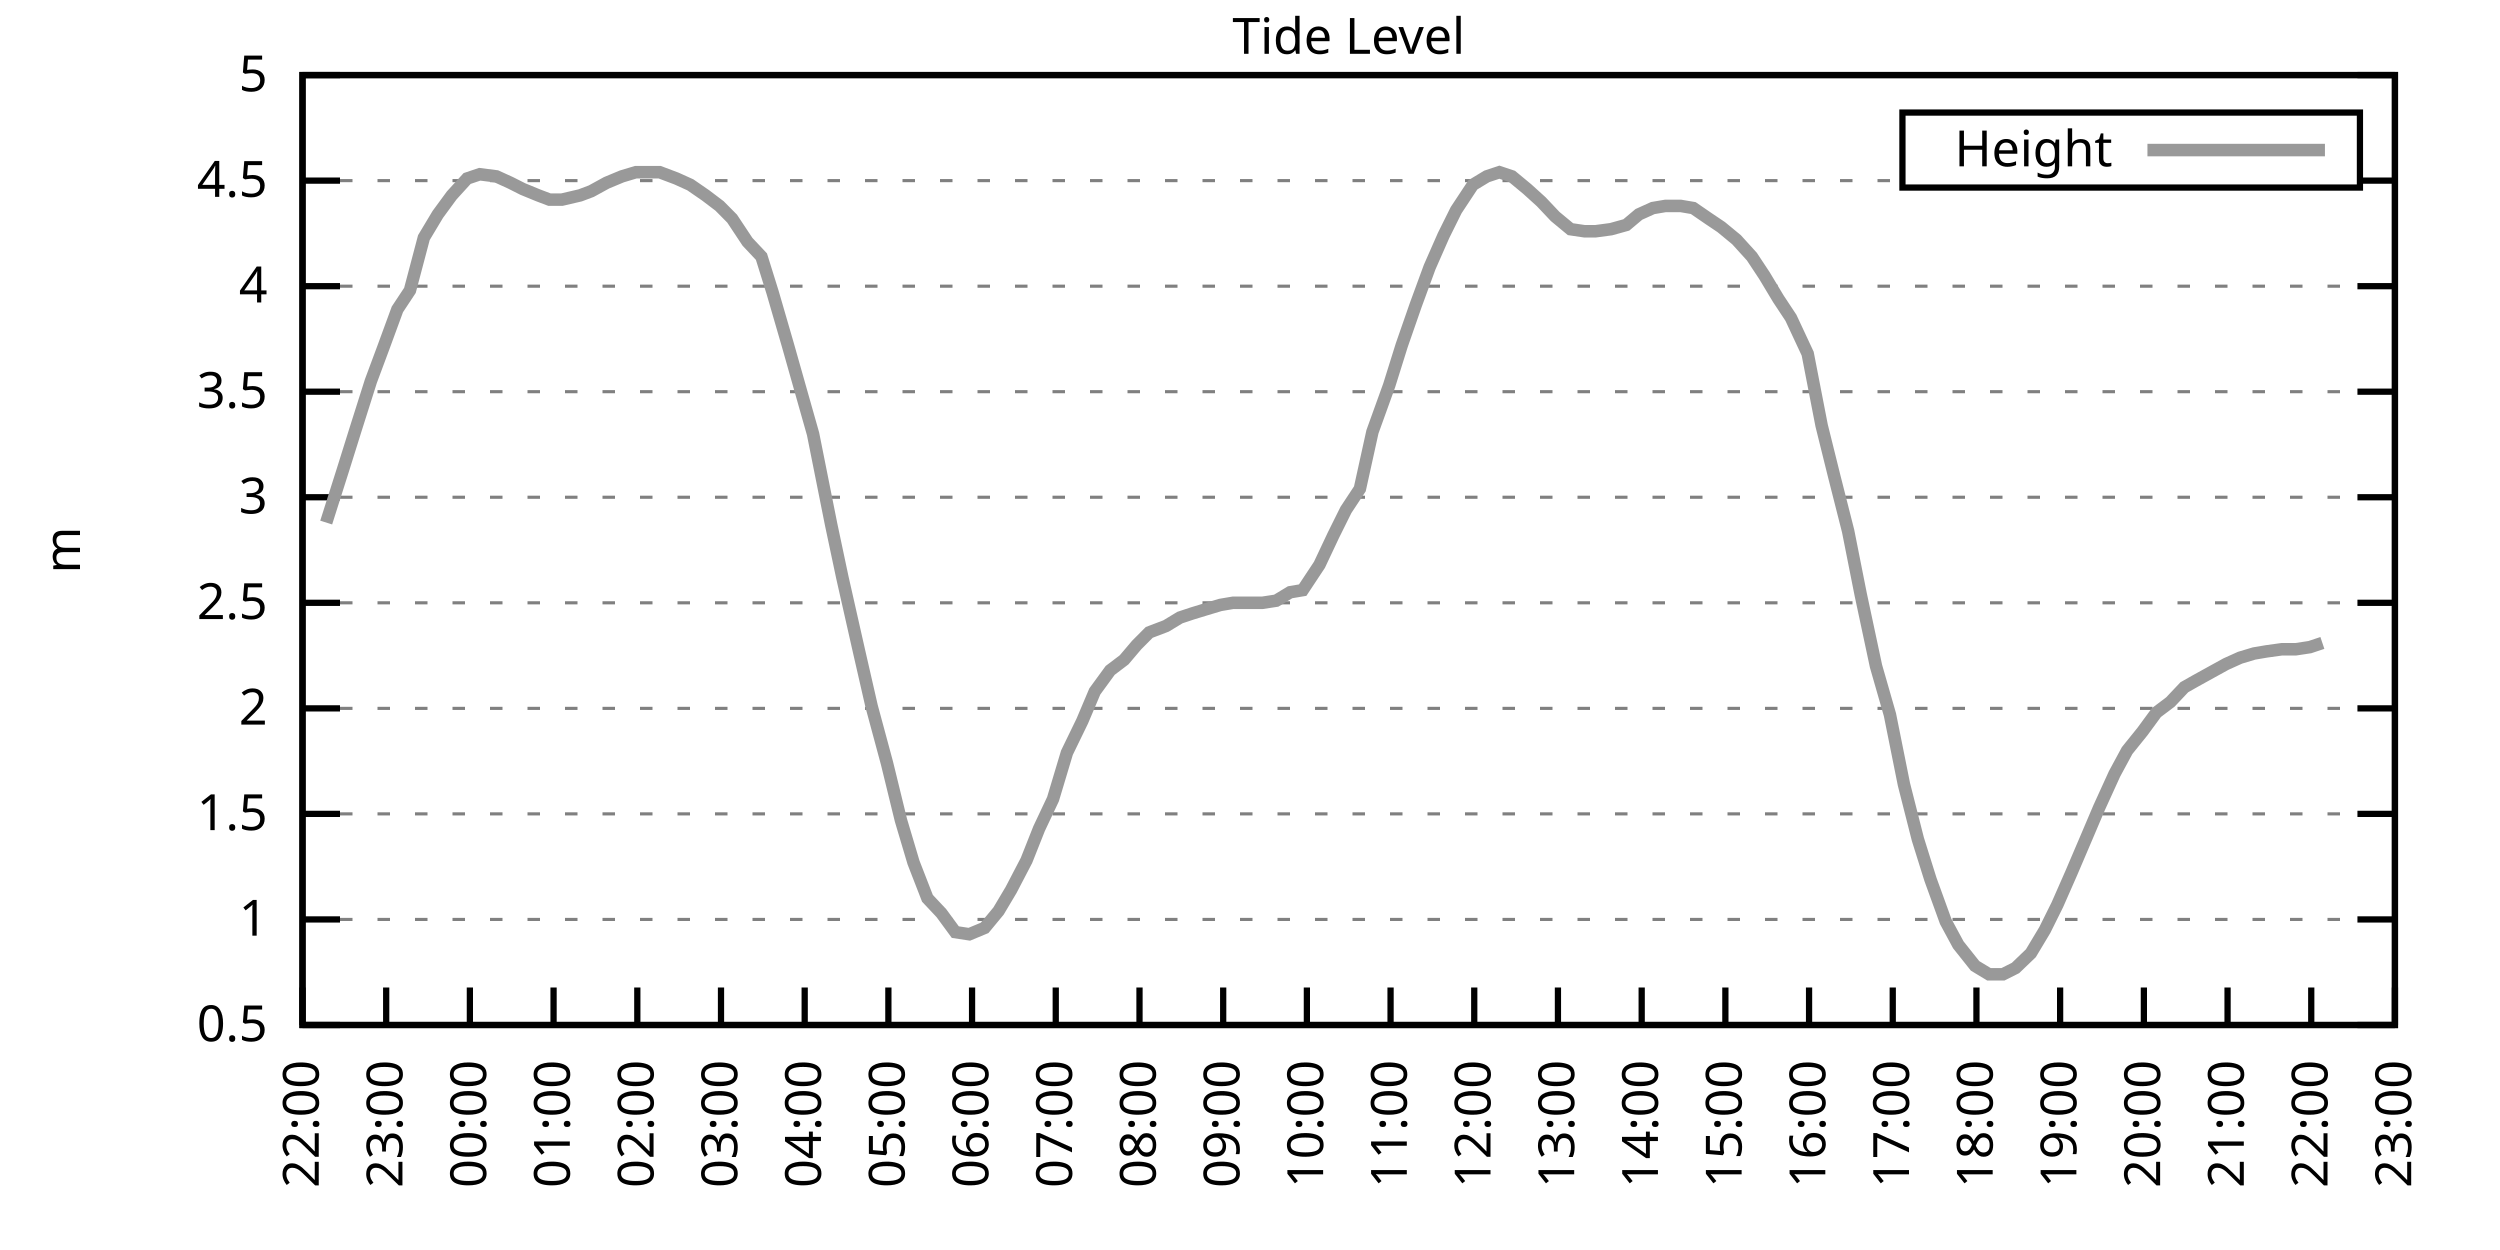
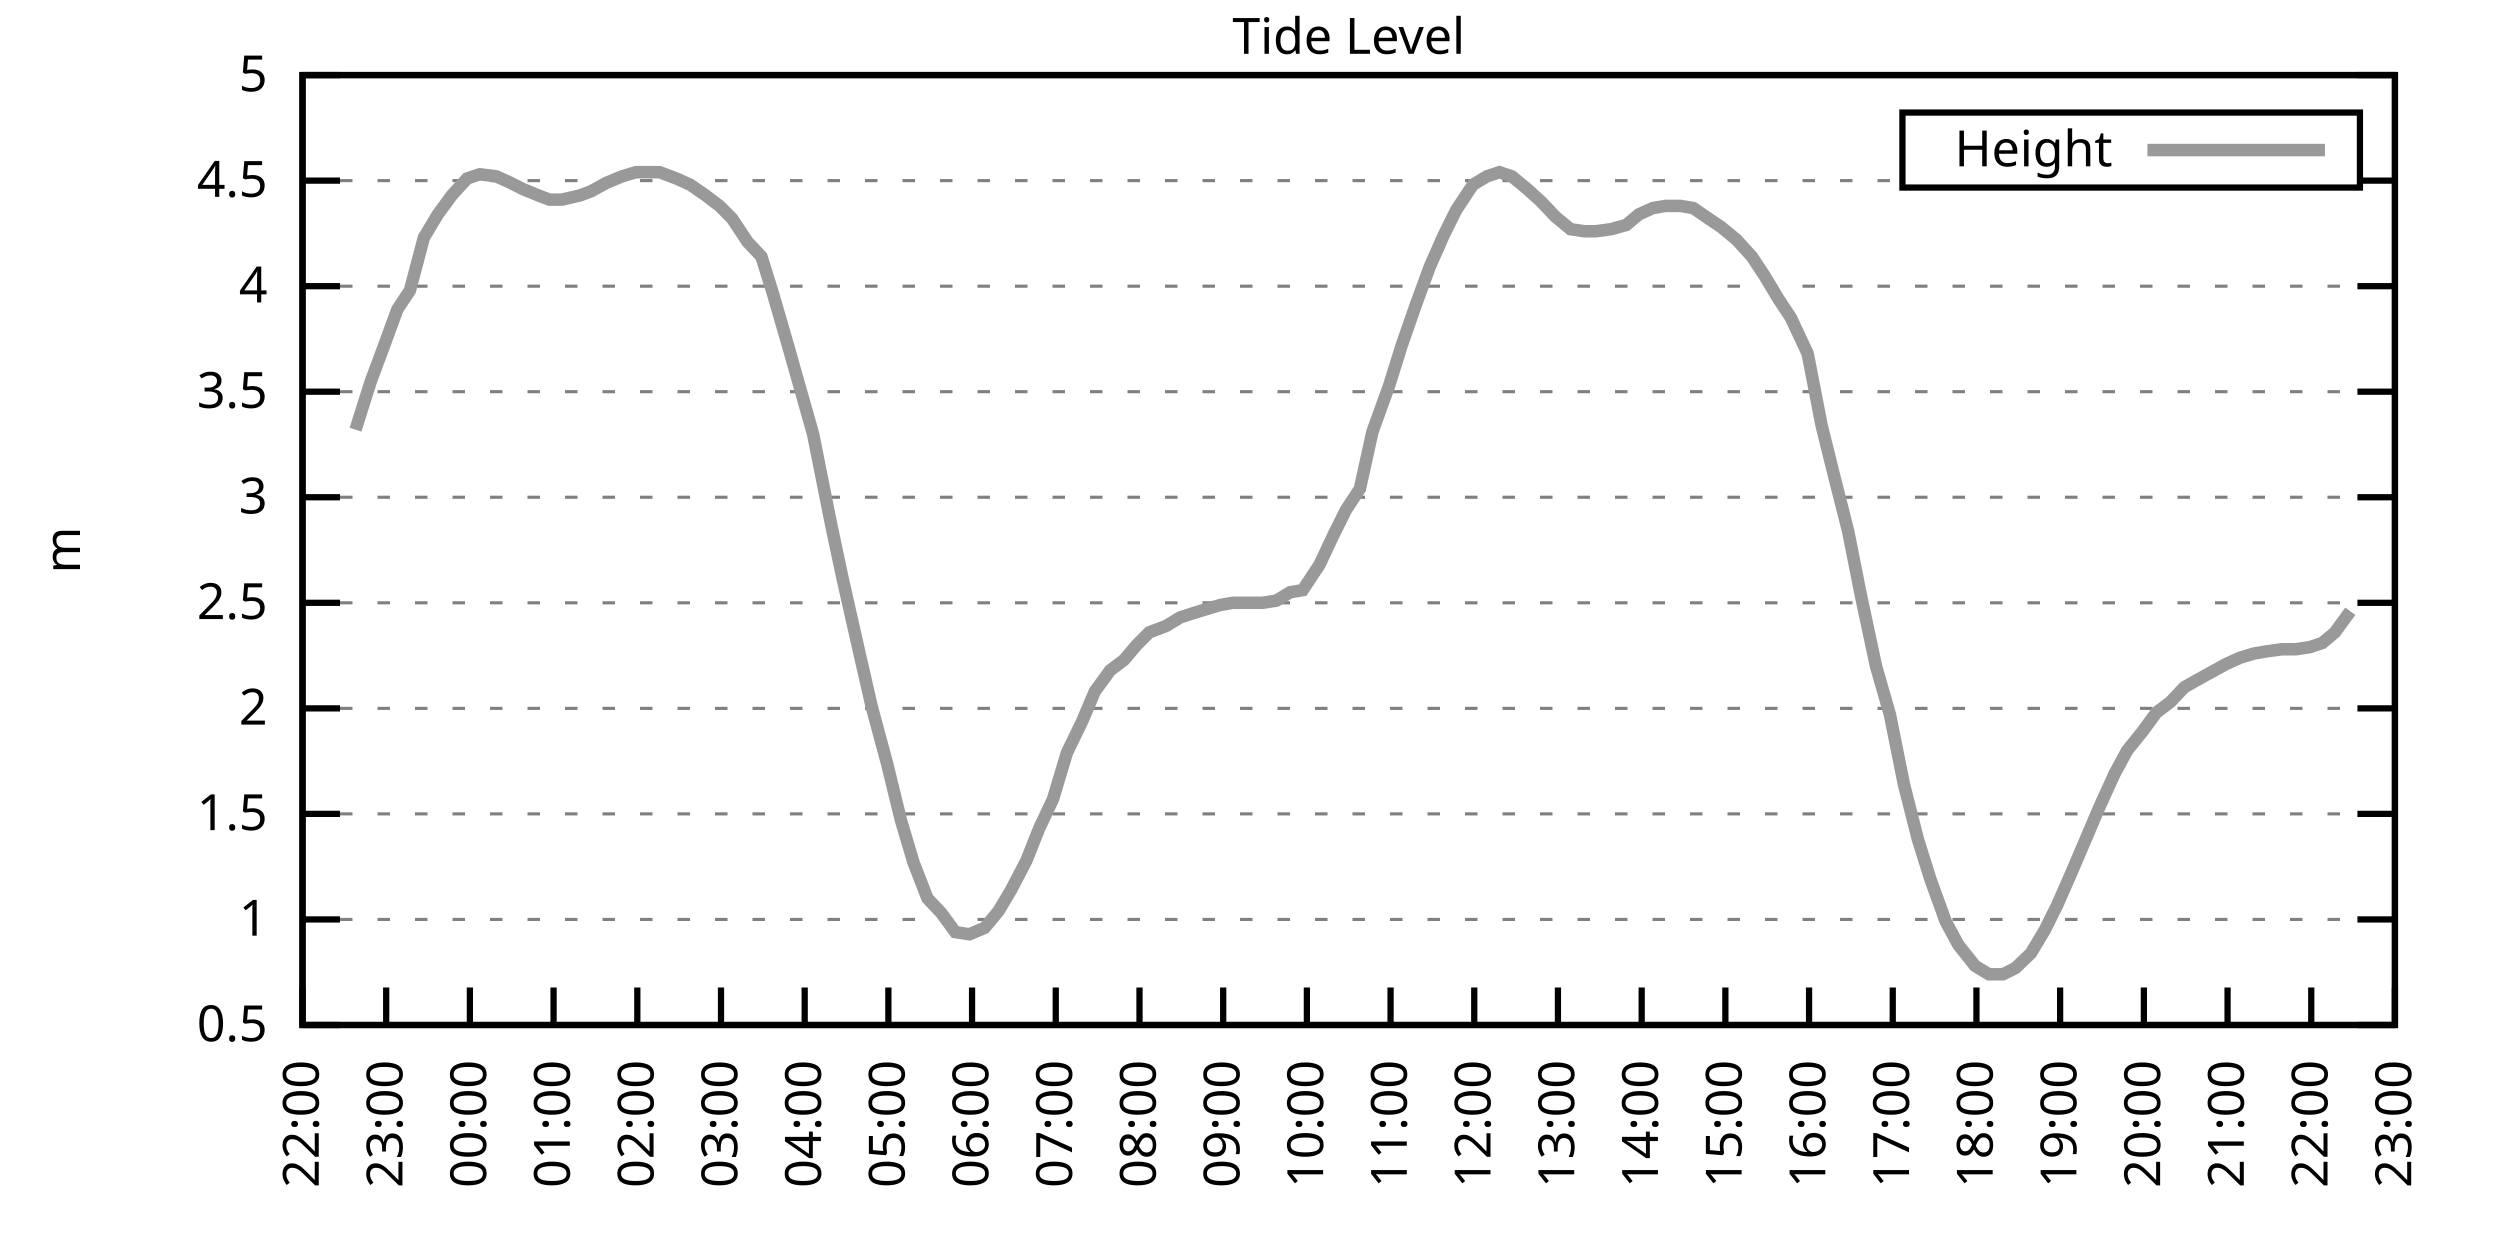
<svg xmlns="http://www.w3.org/2000/svg" xmlns:xlink="http://www.w3.org/1999/xlink" width="400" height="200" viewBox="0 0 400 200">
  <g id="gnuplot_canvas">
    <rect x="0" y="0" width="400" height="200" fill="none" />
    <defs>
      <circle id="gpDot" r="0.5" stroke-width="0.5" stroke="currentColor" />
      <path id="gpPt0" stroke-width="0.333" stroke="currentColor" d="M-1,0 h2 M0,-1 v2" />
      <path id="gpPt1" stroke-width="0.333" stroke="currentColor" d="M-1,-1 L1,1 M1,-1 L-1,1" />
      <path id="gpPt2" stroke-width="0.333" stroke="currentColor" d="M-1,0 L1,0 M0,-1 L0,1 M-1,-1 L1,1 M-1,1 L1,-1" />
      <rect id="gpPt3" stroke-width="0.333" stroke="currentColor" x="-1" y="-1" width="2" height="2" />
      <rect id="gpPt4" stroke-width="0.333" stroke="currentColor" fill="currentColor" x="-1" y="-1" width="2" height="2" />
      <circle id="gpPt5" stroke-width="0.333" stroke="currentColor" cx="0" cy="0" r="1" />
      <use xlink:href="#gpPt5" id="gpPt6" fill="currentColor" stroke="none" />
      <path id="gpPt7" stroke-width="0.333" stroke="currentColor" d="M0,-1.33 L-1.33,0.67 L1.33,0.67 z" />
      <use xlink:href="#gpPt7" id="gpPt8" fill="currentColor" stroke="none" />
      <use xlink:href="#gpPt7" id="gpPt9" stroke="currentColor" transform="rotate(180)" />
      <use xlink:href="#gpPt9" id="gpPt10" fill="currentColor" stroke="none" />
      <use xlink:href="#gpPt3" id="gpPt11" stroke="currentColor" transform="rotate(45)" />
      <use xlink:href="#gpPt11" id="gpPt12" fill="currentColor" stroke="none" />
      <path id="gpPt13" stroke-width="0.333" stroke="currentColor" d="M0,1.330 L1.265,0.411 L0.782,-1.067 L-0.782,-1.076 L-1.265,0.411 z" />
      <use xlink:href="#gpPt13" id="gpPt14" fill="currentColor" stroke="none" />
      <filter id="textbox" filterUnits="objectBoundingBox" x="0" y="0" height="1" width="1">
        <feFlood flood-color="white" flood-opacity="1" result="bgnd" />
        <feComposite in="SourceGraphic" in2="bgnd" operator="atop" />
      </filter>
      <filter id="greybox" filterUnits="objectBoundingBox" x="0" y="0" height="1" width="1">
        <feFlood flood-color="lightgrey" flood-opacity="1" result="grey" />
        <feComposite in="SourceGraphic" in2="grey" operator="atop" />
      </filter>
    </defs>
    <g fill="none" color="white" stroke="currentColor" stroke-width="1.00" stroke-linecap="butt" stroke-linejoin="miter">
</g>
    <g fill="none" color="black" stroke="currentColor" stroke-width="1.00" stroke-linecap="butt" stroke-linejoin="miter">
      <g stroke="none" shape-rendering="crispEdges">
        <polygon fill="rgb(255, 255, 255)" points="48.40,164.00 383.18,164.00 383.18,12.02 48.40,12.02 " />
      </g>
    </g>
    <g fill="none" color="black" stroke="currentColor" stroke-width="1.00" stroke-linecap="butt" stroke-linejoin="miter">
</g>
    <g fill="none" color="black" stroke="black" stroke-width="0.50" stroke-linecap="butt" stroke-linejoin="miter">
</g>
    <g fill="none" color="gray" stroke="currentColor" stroke-width="0.50" stroke-linecap="butt" stroke-linejoin="miter">
      <path stroke="gray" stroke-dasharray="2,4" class="gridline" d="M48.40,164.00 L383.19,164.00  " />
    </g>
    <g fill="none" color="gray" stroke="gray" stroke-width="1.00" stroke-linecap="butt" stroke-linejoin="miter">
</g>
    <g fill="none" color="black" stroke="currentColor" stroke-width="1.00" stroke-linecap="butt" stroke-linejoin="miter">
      <path stroke="black" d="M48.40,164.00 L54.40,164.00 M383.19,164.00 L377.19,164.00  " />
      <g transform="translate(42.80,166.60)" stroke="none" fill="black" font-family="Sans" font-size="8.00" text-anchor="end">
        <text>
          <tspan font-family="Sans"> 0.5</tspan>
        </text>
      </g>
    </g>
    <g fill="none" color="black" stroke="currentColor" stroke-width="1.00" stroke-linecap="butt" stroke-linejoin="miter">
</g>
    <g fill="none" color="black" stroke="black" stroke-width="0.50" stroke-linecap="butt" stroke-linejoin="miter">
</g>
    <g fill="none" color="gray" stroke="currentColor" stroke-width="0.50" stroke-linecap="butt" stroke-linejoin="miter">
      <path stroke="gray" stroke-dasharray="2,4" class="gridline" d="M48.40,147.11 L383.19,147.11  " />
    </g>
    <g fill="none" color="gray" stroke="gray" stroke-width="1.00" stroke-linecap="butt" stroke-linejoin="miter">
</g>
    <g fill="none" color="black" stroke="currentColor" stroke-width="1.00" stroke-linecap="butt" stroke-linejoin="miter">
      <path stroke="black" d="M48.40,147.11 L54.40,147.11 M383.19,147.11 L377.19,147.11  " />
      <g transform="translate(42.80,149.71)" stroke="none" fill="black" font-family="Sans" font-size="8.00" text-anchor="end">
        <text>
          <tspan font-family="Sans"> 1</tspan>
        </text>
      </g>
    </g>
    <g fill="none" color="black" stroke="currentColor" stroke-width="1.00" stroke-linecap="butt" stroke-linejoin="miter">
</g>
    <g fill="none" color="black" stroke="black" stroke-width="0.50" stroke-linecap="butt" stroke-linejoin="miter">
</g>
    <g fill="none" color="gray" stroke="currentColor" stroke-width="0.50" stroke-linecap="butt" stroke-linejoin="miter">
      <path stroke="gray" stroke-dasharray="2,4" class="gridline" d="M48.40,130.22 L383.19,130.22  " />
    </g>
    <g fill="none" color="gray" stroke="gray" stroke-width="1.00" stroke-linecap="butt" stroke-linejoin="miter">
</g>
    <g fill="none" color="black" stroke="currentColor" stroke-width="1.00" stroke-linecap="butt" stroke-linejoin="miter">
      <path stroke="black" d="M48.40,130.22 L54.40,130.22 M383.19,130.22 L377.19,130.22  " />
      <g transform="translate(42.80,132.82)" stroke="none" fill="black" font-family="Sans" font-size="8.00" text-anchor="end">
        <text>
          <tspan font-family="Sans"> 1.5</tspan>
        </text>
      </g>
    </g>
    <g fill="none" color="black" stroke="currentColor" stroke-width="1.00" stroke-linecap="butt" stroke-linejoin="miter">
</g>
    <g fill="none" color="black" stroke="black" stroke-width="0.50" stroke-linecap="butt" stroke-linejoin="miter">
</g>
    <g fill="none" color="gray" stroke="currentColor" stroke-width="0.50" stroke-linecap="butt" stroke-linejoin="miter">
      <path stroke="gray" stroke-dasharray="2,4" class="gridline" d="M48.40,113.34 L383.19,113.34  " />
    </g>
    <g fill="none" color="gray" stroke="gray" stroke-width="1.00" stroke-linecap="butt" stroke-linejoin="miter">
</g>
    <g fill="none" color="black" stroke="currentColor" stroke-width="1.00" stroke-linecap="butt" stroke-linejoin="miter">
      <path stroke="black" d="M48.40,113.34 L54.40,113.34 M383.19,113.34 L377.19,113.34  " />
      <g transform="translate(42.80,115.94)" stroke="none" fill="black" font-family="Sans" font-size="8.00" text-anchor="end">
        <text>
          <tspan font-family="Sans"> 2</tspan>
        </text>
      </g>
    </g>
    <g fill="none" color="black" stroke="currentColor" stroke-width="1.00" stroke-linecap="butt" stroke-linejoin="miter">
</g>
    <g fill="none" color="black" stroke="black" stroke-width="0.50" stroke-linecap="butt" stroke-linejoin="miter">
</g>
    <g fill="none" color="gray" stroke="currentColor" stroke-width="0.50" stroke-linecap="butt" stroke-linejoin="miter">
      <path stroke="gray" stroke-dasharray="2,4" class="gridline" d="M48.40,96.45 L383.19,96.45  " />
    </g>
    <g fill="none" color="gray" stroke="gray" stroke-width="1.00" stroke-linecap="butt" stroke-linejoin="miter">
</g>
    <g fill="none" color="black" stroke="currentColor" stroke-width="1.00" stroke-linecap="butt" stroke-linejoin="miter">
      <path stroke="black" d="M48.40,96.45 L54.40,96.45 M383.19,96.45 L377.19,96.45  " />
      <g transform="translate(42.80,99.05)" stroke="none" fill="black" font-family="Sans" font-size="8.00" text-anchor="end">
        <text>
          <tspan font-family="Sans"> 2.5</tspan>
        </text>
      </g>
    </g>
    <g fill="none" color="black" stroke="currentColor" stroke-width="1.00" stroke-linecap="butt" stroke-linejoin="miter">
</g>
    <g fill="none" color="black" stroke="black" stroke-width="0.50" stroke-linecap="butt" stroke-linejoin="miter">
</g>
    <g fill="none" color="gray" stroke="currentColor" stroke-width="0.50" stroke-linecap="butt" stroke-linejoin="miter">
      <path stroke="gray" stroke-dasharray="2,4" class="gridline" d="M48.40,79.56 L383.19,79.56  " />
    </g>
    <g fill="none" color="gray" stroke="gray" stroke-width="1.00" stroke-linecap="butt" stroke-linejoin="miter">
</g>
    <g fill="none" color="black" stroke="currentColor" stroke-width="1.00" stroke-linecap="butt" stroke-linejoin="miter">
      <path stroke="black" d="M48.40,79.56 L54.40,79.56 M383.19,79.56 L377.19,79.56  " />
      <g transform="translate(42.80,82.16)" stroke="none" fill="black" font-family="Sans" font-size="8.00" text-anchor="end">
        <text>
          <tspan font-family="Sans"> 3</tspan>
        </text>
      </g>
    </g>
    <g fill="none" color="black" stroke="currentColor" stroke-width="1.00" stroke-linecap="butt" stroke-linejoin="miter">
</g>
    <g fill="none" color="black" stroke="black" stroke-width="0.50" stroke-linecap="butt" stroke-linejoin="miter">
</g>
    <g fill="none" color="gray" stroke="currentColor" stroke-width="0.50" stroke-linecap="butt" stroke-linejoin="miter">
      <path stroke="gray" stroke-dasharray="2,4" class="gridline" d="M48.40,62.67 L383.19,62.67  " />
    </g>
    <g fill="none" color="gray" stroke="gray" stroke-width="1.00" stroke-linecap="butt" stroke-linejoin="miter">
</g>
    <g fill="none" color="black" stroke="currentColor" stroke-width="1.00" stroke-linecap="butt" stroke-linejoin="miter">
      <path stroke="black" d="M48.40,62.67 L54.40,62.67 M383.19,62.67 L377.19,62.67  " />
      <g transform="translate(42.80,65.27)" stroke="none" fill="black" font-family="Sans" font-size="8.00" text-anchor="end">
        <text>
          <tspan font-family="Sans"> 3.5</tspan>
        </text>
      </g>
    </g>
    <g fill="none" color="black" stroke="currentColor" stroke-width="1.00" stroke-linecap="butt" stroke-linejoin="miter">
</g>
    <g fill="none" color="black" stroke="black" stroke-width="0.50" stroke-linecap="butt" stroke-linejoin="miter">
</g>
    <g fill="none" color="gray" stroke="currentColor" stroke-width="0.50" stroke-linecap="butt" stroke-linejoin="miter">
      <path stroke="gray" stroke-dasharray="2,4" class="gridline" d="M48.40,45.79 L383.19,45.79  " />
    </g>
    <g fill="none" color="gray" stroke="gray" stroke-width="1.00" stroke-linecap="butt" stroke-linejoin="miter">
</g>
    <g fill="none" color="black" stroke="currentColor" stroke-width="1.00" stroke-linecap="butt" stroke-linejoin="miter">
      <path stroke="black" d="M48.40,45.79 L54.40,45.79 M383.19,45.79 L377.19,45.79  " />
      <g transform="translate(42.80,48.39)" stroke="none" fill="black" font-family="Sans" font-size="8.00" text-anchor="end">
        <text>
          <tspan font-family="Sans"> 4</tspan>
        </text>
      </g>
    </g>
    <g fill="none" color="black" stroke="currentColor" stroke-width="1.00" stroke-linecap="butt" stroke-linejoin="miter">
</g>
    <g fill="none" color="black" stroke="black" stroke-width="0.50" stroke-linecap="butt" stroke-linejoin="miter">
</g>
    <g fill="none" color="gray" stroke="currentColor" stroke-width="0.50" stroke-linecap="butt" stroke-linejoin="miter">
      <path stroke="gray" stroke-dasharray="2,4" class="gridline" d="M48.40,28.90 L304.39,28.90 M377.59,28.90 L383.19,28.90  " />
    </g>
    <g fill="none" color="gray" stroke="gray" stroke-width="1.00" stroke-linecap="butt" stroke-linejoin="miter">
</g>
    <g fill="none" color="black" stroke="currentColor" stroke-width="1.00" stroke-linecap="butt" stroke-linejoin="miter">
      <path stroke="black" d="M48.40,28.90 L54.40,28.90 M383.19,28.90 L377.19,28.90  " />
      <g transform="translate(42.80,31.50)" stroke="none" fill="black" font-family="Sans" font-size="8.00" text-anchor="end">
        <text>
          <tspan font-family="Sans"> 4.5</tspan>
        </text>
      </g>
    </g>
    <g fill="none" color="black" stroke="currentColor" stroke-width="1.00" stroke-linecap="butt" stroke-linejoin="miter">
</g>
    <g fill="none" color="black" stroke="black" stroke-width="0.50" stroke-linecap="butt" stroke-linejoin="miter">
</g>
    <g fill="none" color="gray" stroke="currentColor" stroke-width="0.50" stroke-linecap="butt" stroke-linejoin="miter">
      <path stroke="gray" stroke-dasharray="2,4" class="gridline" d="M48.40,12.01 L383.19,12.01  " />
    </g>
    <g fill="none" color="gray" stroke="gray" stroke-width="1.00" stroke-linecap="butt" stroke-linejoin="miter">
</g>
    <g fill="none" color="black" stroke="currentColor" stroke-width="1.00" stroke-linecap="butt" stroke-linejoin="miter">
      <path stroke="black" d="M48.40,12.01 L54.40,12.01 M383.19,12.01 L377.19,12.01  " />
      <g transform="translate(42.80,14.61)" stroke="none" fill="black" font-family="Sans" font-size="8.00" text-anchor="end">
        <text>
          <tspan font-family="Sans"> 5</tspan>
        </text>
      </g>
    </g>
    <g fill="none" color="black" stroke="currentColor" stroke-width="1.00" stroke-linecap="butt" stroke-linejoin="miter">
      <path stroke="black" d="M48.40,164.00 L48.40,158.00  " />
      <g transform="translate(51.00,169.60) rotate(270.00)" stroke="none" fill="black" font-family="Sans" font-size="8.00" text-anchor="end">
        <text>
          <tspan font-family="Sans">22:00</tspan>
        </text>
      </g>
    </g>
    <g fill="none" color="black" stroke="currentColor" stroke-width="1.00" stroke-linecap="butt" stroke-linejoin="miter">
      <path stroke="black" d="M61.79,164.00 L61.79,158.00  " />
      <g transform="translate(64.39,169.60) rotate(270.00)" stroke="none" fill="black" font-family="Sans" font-size="8.00" text-anchor="end">
        <text>
          <tspan font-family="Sans">23:00</tspan>
        </text>
      </g>
    </g>
    <g fill="none" color="black" stroke="currentColor" stroke-width="1.00" stroke-linecap="butt" stroke-linejoin="miter">
      <path stroke="black" d="M75.18,164.00 L75.18,158.00  " />
      <g transform="translate(77.78,169.60) rotate(270.00)" stroke="none" fill="black" font-family="Sans" font-size="8.00" text-anchor="end">
        <text>
          <tspan font-family="Sans">00:00</tspan>
        </text>
      </g>
    </g>
    <g fill="none" color="black" stroke="currentColor" stroke-width="1.00" stroke-linecap="butt" stroke-linejoin="miter">
      <path stroke="black" d="M88.57,164.00 L88.57,158.00  " />
      <g transform="translate(91.17,169.60) rotate(270.00)" stroke="none" fill="black" font-family="Sans" font-size="8.00" text-anchor="end">
        <text>
          <tspan font-family="Sans">01:00</tspan>
        </text>
      </g>
    </g>
    <g fill="none" color="black" stroke="currentColor" stroke-width="1.00" stroke-linecap="butt" stroke-linejoin="miter">
      <path stroke="black" d="M101.97,164.00 L101.97,158.00  " />
      <g transform="translate(104.57,169.60) rotate(270.00)" stroke="none" fill="black" font-family="Sans" font-size="8.00" text-anchor="end">
        <text>
          <tspan font-family="Sans">02:00</tspan>
        </text>
      </g>
    </g>
    <g fill="none" color="black" stroke="currentColor" stroke-width="1.00" stroke-linecap="butt" stroke-linejoin="miter">
      <path stroke="black" d="M115.36,164.00 L115.36,158.00  " />
      <g transform="translate(117.96,169.60) rotate(270.00)" stroke="none" fill="black" font-family="Sans" font-size="8.00" text-anchor="end">
        <text>
          <tspan font-family="Sans">03:00</tspan>
        </text>
      </g>
    </g>
    <g fill="none" color="black" stroke="currentColor" stroke-width="1.00" stroke-linecap="butt" stroke-linejoin="miter">
      <path stroke="black" d="M128.75,164.00 L128.75,158.00  " />
      <g transform="translate(131.35,169.60) rotate(270.00)" stroke="none" fill="black" font-family="Sans" font-size="8.00" text-anchor="end">
        <text>
          <tspan font-family="Sans">04:00</tspan>
        </text>
      </g>
    </g>
    <g fill="none" color="black" stroke="currentColor" stroke-width="1.00" stroke-linecap="butt" stroke-linejoin="miter">
      <path stroke="black" d="M142.14,164.00 L142.14,158.00  " />
      <g transform="translate(144.74,169.60) rotate(270.00)" stroke="none" fill="black" font-family="Sans" font-size="8.00" text-anchor="end">
        <text>
          <tspan font-family="Sans">05:00</tspan>
        </text>
      </g>
    </g>
    <g fill="none" color="black" stroke="currentColor" stroke-width="1.00" stroke-linecap="butt" stroke-linejoin="miter">
      <path stroke="black" d="M155.53,164.00 L155.53,158.00  " />
      <g transform="translate(158.13,169.60) rotate(270.00)" stroke="none" fill="black" font-family="Sans" font-size="8.00" text-anchor="end">
        <text>
          <tspan font-family="Sans">06:00</tspan>
        </text>
      </g>
    </g>
    <g fill="none" color="black" stroke="currentColor" stroke-width="1.00" stroke-linecap="butt" stroke-linejoin="miter">
      <path stroke="black" d="M168.92,164.00 L168.92,158.00  " />
      <g transform="translate(171.52,169.60) rotate(270.00)" stroke="none" fill="black" font-family="Sans" font-size="8.00" text-anchor="end">
        <text>
          <tspan font-family="Sans">07:00</tspan>
        </text>
      </g>
    </g>
    <g fill="none" color="black" stroke="currentColor" stroke-width="1.00" stroke-linecap="butt" stroke-linejoin="miter">
      <path stroke="black" d="M182.32,164.00 L182.32,158.00  " />
      <g transform="translate(184.92,169.60) rotate(270.00)" stroke="none" fill="black" font-family="Sans" font-size="8.00" text-anchor="end">
        <text>
          <tspan font-family="Sans">08:00</tspan>
        </text>
      </g>
    </g>
    <g fill="none" color="black" stroke="currentColor" stroke-width="1.00" stroke-linecap="butt" stroke-linejoin="miter">
      <path stroke="black" d="M195.71,164.00 L195.71,158.00  " />
      <g transform="translate(198.31,169.60) rotate(270.00)" stroke="none" fill="black" font-family="Sans" font-size="8.00" text-anchor="end">
        <text>
          <tspan font-family="Sans">09:00</tspan>
        </text>
      </g>
    </g>
    <g fill="none" color="black" stroke="currentColor" stroke-width="1.00" stroke-linecap="butt" stroke-linejoin="miter">
      <path stroke="black" d="M209.10,164.00 L209.10,158.00  " />
      <g transform="translate(211.70,169.60) rotate(270.00)" stroke="none" fill="black" font-family="Sans" font-size="8.00" text-anchor="end">
        <text>
          <tspan font-family="Sans">10:00</tspan>
        </text>
      </g>
    </g>
    <g fill="none" color="black" stroke="currentColor" stroke-width="1.00" stroke-linecap="butt" stroke-linejoin="miter">
      <path stroke="black" d="M222.49,164.00 L222.49,158.00  " />
      <g transform="translate(225.09,169.60) rotate(270.00)" stroke="none" fill="black" font-family="Sans" font-size="8.00" text-anchor="end">
        <text>
          <tspan font-family="Sans">11:00</tspan>
        </text>
      </g>
    </g>
    <g fill="none" color="black" stroke="currentColor" stroke-width="1.00" stroke-linecap="butt" stroke-linejoin="miter">
      <path stroke="black" d="M235.88,164.00 L235.88,158.00  " />
      <g transform="translate(238.48,169.60) rotate(270.00)" stroke="none" fill="black" font-family="Sans" font-size="8.00" text-anchor="end">
        <text>
          <tspan font-family="Sans">12:00</tspan>
        </text>
      </g>
    </g>
    <g fill="none" color="black" stroke="currentColor" stroke-width="1.00" stroke-linecap="butt" stroke-linejoin="miter">
      <path stroke="black" d="M249.27,164.00 L249.27,158.00  " />
      <g transform="translate(251.87,169.60) rotate(270.00)" stroke="none" fill="black" font-family="Sans" font-size="8.00" text-anchor="end">
        <text>
          <tspan font-family="Sans">13:00</tspan>
        </text>
      </g>
    </g>
    <g fill="none" color="black" stroke="currentColor" stroke-width="1.00" stroke-linecap="butt" stroke-linejoin="miter">
      <path stroke="black" d="M262.67,164.00 L262.67,158.00  " />
      <g transform="translate(265.27,169.60) rotate(270.00)" stroke="none" fill="black" font-family="Sans" font-size="8.00" text-anchor="end">
        <text>
          <tspan font-family="Sans">14:00</tspan>
        </text>
      </g>
    </g>
    <g fill="none" color="black" stroke="currentColor" stroke-width="1.00" stroke-linecap="butt" stroke-linejoin="miter">
      <path stroke="black" d="M276.06,164.00 L276.06,158.00  " />
      <g transform="translate(278.66,169.60) rotate(270.00)" stroke="none" fill="black" font-family="Sans" font-size="8.00" text-anchor="end">
        <text>
          <tspan font-family="Sans">15:00</tspan>
        </text>
      </g>
    </g>
    <g fill="none" color="black" stroke="currentColor" stroke-width="1.00" stroke-linecap="butt" stroke-linejoin="miter">
      <path stroke="black" d="M289.45,164.00 L289.45,158.00  " />
      <g transform="translate(292.05,169.60) rotate(270.00)" stroke="none" fill="black" font-family="Sans" font-size="8.00" text-anchor="end">
        <text>
          <tspan font-family="Sans">16:00</tspan>
        </text>
      </g>
    </g>
    <g fill="none" color="black" stroke="currentColor" stroke-width="1.00" stroke-linecap="butt" stroke-linejoin="miter">
      <path stroke="black" d="M302.84,164.00 L302.84,158.00  " />
      <g transform="translate(305.44,169.60) rotate(270.00)" stroke="none" fill="black" font-family="Sans" font-size="8.00" text-anchor="end">
        <text>
          <tspan font-family="Sans">17:00</tspan>
        </text>
      </g>
    </g>
    <g fill="none" color="black" stroke="currentColor" stroke-width="1.00" stroke-linecap="butt" stroke-linejoin="miter">
      <path stroke="black" d="M316.23,164.00 L316.23,158.00  " />
      <g transform="translate(318.83,169.60) rotate(270.00)" stroke="none" fill="black" font-family="Sans" font-size="8.00" text-anchor="end">
        <text>
          <tspan font-family="Sans">18:00</tspan>
        </text>
      </g>
    </g>
    <g fill="none" color="black" stroke="currentColor" stroke-width="1.00" stroke-linecap="butt" stroke-linejoin="miter">
      <path stroke="black" d="M329.62,164.00 L329.62,158.00  " />
      <g transform="translate(332.22,169.60) rotate(270.00)" stroke="none" fill="black" font-family="Sans" font-size="8.00" text-anchor="end">
        <text>
          <tspan font-family="Sans">19:00</tspan>
        </text>
      </g>
    </g>
    <g fill="none" color="black" stroke="currentColor" stroke-width="1.00" stroke-linecap="butt" stroke-linejoin="miter">
      <path stroke="black" d="M343.02,164.00 L343.02,158.00  " />
      <g transform="translate(345.62,169.60) rotate(270.00)" stroke="none" fill="black" font-family="Sans" font-size="8.00" text-anchor="end">
        <text>
          <tspan font-family="Sans">20:00</tspan>
        </text>
      </g>
    </g>
    <g fill="none" color="black" stroke="currentColor" stroke-width="1.00" stroke-linecap="butt" stroke-linejoin="miter">
      <path stroke="black" d="M356.41,164.00 L356.41,158.00  " />
      <g transform="translate(359.01,169.60) rotate(270.00)" stroke="none" fill="black" font-family="Sans" font-size="8.00" text-anchor="end">
        <text>
          <tspan font-family="Sans">21:00</tspan>
        </text>
      </g>
    </g>
    <g fill="none" color="black" stroke="currentColor" stroke-width="1.00" stroke-linecap="butt" stroke-linejoin="miter">
      <path stroke="black" d="M369.80,164.00 L369.80,158.00  " />
      <g transform="translate(372.40,169.60) rotate(270.00)" stroke="none" fill="black" font-family="Sans" font-size="8.00" text-anchor="end">
        <text>
          <tspan font-family="Sans">22:00</tspan>
        </text>
      </g>
    </g>
    <g fill="none" color="black" stroke="currentColor" stroke-width="1.00" stroke-linecap="butt" stroke-linejoin="miter">
      <path stroke="black" d="M383.19,164.00 L383.19,158.00  " />
      <g transform="translate(385.79,169.60) rotate(270.00)" stroke="none" fill="black" font-family="Sans" font-size="8.00" text-anchor="end">
        <text>
          <tspan font-family="Sans">23:00</tspan>
        </text>
      </g>
    </g>
    <g fill="none" color="black" stroke="currentColor" stroke-width="1.00" stroke-linecap="butt" stroke-linejoin="miter">
</g>
    <g fill="none" color="black" stroke="currentColor" stroke-width="1.00" stroke-linecap="butt" stroke-linejoin="miter">
      <path stroke="black" d="M48.40,12.01 L48.40,164.00 L383.19,164.00 L383.19,12.01 L48.40,12.01 Z  " />
    </g>
    <g fill="none" color="black" stroke="currentColor" stroke-width="1.00" stroke-linecap="butt" stroke-linejoin="miter">
</g>
    <g fill="none" color="black" stroke="currentColor" stroke-width="1.00" stroke-linecap="butt" stroke-linejoin="miter">
      <path stroke="black" d="M304.39,30.01 L304.39,18.01 L377.59,18.01 L377.59,30.01 L304.39,30.01 Z  " />
    </g>
    <g id="Tide_level_plot_1">
      <g fill="none" color="white" stroke="black" stroke-width="2.00" stroke-linecap="butt" stroke-linejoin="miter">
</g>
      <g fill="none" color="black" stroke="currentColor" stroke-width="2.00" stroke-linecap="butt" stroke-linejoin="miter">
        <g transform="translate(337.99,26.61)" stroke="none" fill="black" font-family="Sans" font-size="8.00" text-anchor="end">
          <text>
            <tspan font-family="Sans">Height</tspan>
          </text>
        </g>
      </g>
      <g fill="none" color="black" stroke="currentColor" stroke-width="2.00" stroke-linecap="butt" stroke-linejoin="miter">
-         <path stroke="rgb(153, 153, 153)" d="M343.59,24.01 L371.99,24.01 M52.19,83.61 L54.87,75.17 L56.88,68.75 L59.34,60.98 L61.35,55.58 L63.58,49.50   L65.59,46.46 L67.82,38.02 L70.05,34.30 L72.28,31.26 L74.74,28.56 L76.75,27.88 L79.42,28.22 L81.66,29.24   L83.66,30.25 L86.12,31.26 L87.91,31.94 L89.91,31.94 L92.82,31.26 L94.60,30.59 L97.06,29.24 L99.51,28.22   L101.74,27.55 L103.75,27.55 L105.54,27.55 L108.22,28.56 L110.45,29.57 L112.90,31.26 L115.13,32.95 L117.14,34.98   L119.60,38.69 L121.83,41.06 L123.62,46.80 L126.07,55.24 L128.08,62.34 L130.09,69.43 L132.99,83.95 L134.78,92.40   L137.45,104.22 L139.46,113.00 L141.92,122.12 L144.15,131.24 L146.16,137.99 L148.39,143.73 L150.62,146.10 L152.85,149.14   L155.09,149.48 L157.54,148.46 L159.77,145.76 L161.78,142.38 L164.24,137.66 L166.25,132.59 L168.48,127.86 L170.71,120.43   L173.17,115.36 L175.17,110.63 L177.63,107.26 L179.86,105.57 L181.87,103.20 L183.88,101.18 L186.56,100.16 L188.79,98.81   L190.80,98.14 L193.03,97.46 L195.26,96.79 L197.27,96.45 L199.95,96.45 L201.96,96.45 L204.19,96.11 L206.42,94.76   L208.43,94.42 L211.11,90.37 L213.34,85.64 L215.35,81.59 L217.58,78.21 L219.59,69.09 L222.27,61.66 L224.28,55.24   L226.51,48.83 L228.74,42.75 L230.97,37.68 L232.98,33.63 L235.66,29.57 L237.89,28.22 L239.90,27.55 L241.91,28.22   L244.36,30.25 L246.60,32.28 L248.83,34.64 L251.28,36.67 L253.51,37.00 L255.30,37.00 L257.76,36.67 L260.21,35.99   L262.22,34.30 L264.45,33.29 L266.46,32.95 L268.92,32.95 L270.92,33.29 L273.38,34.98 L275.39,36.33 L277.84,38.35   L280.30,41.06 L282.31,44.10 L284.54,47.81 L286.55,50.85 L289.23,56.59 L291.46,68.08 L293.47,76.18 L295.70,84.97   L297.71,95.10 L300.16,106.58 L302.39,114.35 L304.63,125.50 L306.86,134.28 L308.87,140.69 L311.32,147.45 L313.33,151.17   L316.01,154.54 L318.24,155.89 L320.47,155.89 L322.48,154.88 L324.94,152.52 L327.17,148.80 L329.18,144.75 L331.41,139.68   L333.86,133.94 L335.87,129.21 L338.33,123.81 L340.34,120.09 L342.79,117.05 L345.02,114.01 L347.26,112.32 L349.49,109.96   L351.27,108.95 L353.73,107.59 L356.18,106.24 L358.42,105.23 L360.65,104.56 L362.66,104.22 L365.11,103.88 L367.34,103.88   L369.58,103.54 L371.58,102.87  " />
+         <path stroke="rgb(153, 153, 153)" d="M343.59,24.01 L371.99,24.01 M56.88,68.75 L59.34,60.98 L61.35,55.58 L63.58,49.50 L65.59,46.46 L67.82,38.02   L70.05,34.30 L72.28,31.26 L74.74,28.56 L76.75,27.88 L79.42,28.22 L81.66,29.24 L83.66,30.25 L86.12,31.26   L87.91,31.94 L89.91,31.94 L92.82,31.26 L94.60,30.59 L97.06,29.24 L99.51,28.22 L101.74,27.55 L103.75,27.55   L105.54,27.55 L108.22,28.56 L110.45,29.57 L112.90,31.26 L115.13,32.95 L117.14,34.98 L119.60,38.69 L121.83,41.06   L123.62,46.80 L126.07,55.24 L128.08,62.34 L130.09,69.43 L132.99,83.95 L134.78,92.40 L137.45,104.22 L139.46,113.00   L141.92,122.12 L144.15,131.24 L146.16,137.99 L148.39,143.73 L150.62,146.10 L152.85,149.14 L155.09,149.48 L157.54,148.46   L159.77,145.76 L161.78,142.38 L164.24,137.66 L166.25,132.59 L168.48,127.86 L170.71,120.43 L173.17,115.36 L175.17,110.63   L177.63,107.26 L179.86,105.57 L181.87,103.20 L183.88,101.18 L186.56,100.16 L188.79,98.81 L190.80,98.14 L193.03,97.46   L195.26,96.79 L197.27,96.45 L199.95,96.45 L201.96,96.45 L204.19,96.11 L206.42,94.76 L208.43,94.42 L211.11,90.37   L213.34,85.64 L215.35,81.59 L217.58,78.21 L219.59,69.09 L222.27,61.66 L224.28,55.24 L226.51,48.83 L228.74,42.75   L230.97,37.68 L232.98,33.63 L235.66,29.57 L237.89,28.22 L239.90,27.55 L241.91,28.22 L244.36,30.25 L246.60,32.28   L248.83,34.64 L251.28,36.67 L253.51,37.00 L255.30,37.00 L257.76,36.67 L260.21,35.99 L262.22,34.30 L264.45,33.29   L266.46,32.95 L268.92,32.95 L270.92,33.29 L273.38,34.98 L275.39,36.33 L277.84,38.35 L280.30,41.06 L282.31,44.10   L284.54,47.81 L286.55,50.85 L289.23,56.59 L291.46,68.08 L293.47,76.18 L295.70,84.97 L297.71,95.10 L300.16,106.58   L302.39,114.35 L304.63,125.50 L306.86,134.28 L308.87,140.69 L311.32,147.45 L313.33,151.17 L316.01,154.54 L318.24,155.89   L320.47,155.89 L322.48,154.88 L324.94,152.52 L327.17,148.80 L329.18,144.75 L331.41,139.68 L333.86,133.94 L335.87,129.21   L338.33,123.81 L340.34,120.09 L342.79,117.05 L345.02,114.01 L347.26,112.32 L349.49,109.96 L351.27,108.95 L353.73,107.59   L356.18,106.24 L358.42,105.23 L360.65,104.56 L362.66,104.22 L365.11,103.88 L367.34,103.88 L369.58,103.54 L371.58,102.87   L373.59,101.18 L376.05,97.80  " />
      </g>
    </g>
    <g fill="none" color="black" stroke="currentColor" stroke-width="2.00" stroke-linecap="butt" stroke-linejoin="miter">
</g>
    <g fill="none" color="black" stroke="black" stroke-width="1.00" stroke-linecap="butt" stroke-linejoin="miter">
</g>
    <g fill="none" color="black" stroke="currentColor" stroke-width="1.00" stroke-linecap="butt" stroke-linejoin="miter">
      <path stroke="black" d="M48.40,12.01 L48.40,164.00 L383.19,164.00 L383.19,12.01 L48.40,12.01 Z  " />
      <g transform="translate(12.80,88.01) rotate(270.00)" stroke="none" fill="black" font-family="Sans" font-size="8.00" text-anchor="middle">
        <text>
          <tspan font-family="Sans">m</tspan>
        </text>
      </g>
    </g>
    <g fill="none" color="black" stroke="currentColor" stroke-width="1.00" stroke-linecap="butt" stroke-linejoin="miter">
</g>
    <g fill="none" color="black" stroke="currentColor" stroke-width="1.00" stroke-linecap="butt" stroke-linejoin="miter">
      <g transform="translate(215.79,8.61)" stroke="none" fill="black" font-family="Sans" font-size="8.00" text-anchor="middle">
        <text>
          <tspan font-family="Sans">Tide Level</tspan>
        </text>
      </g>
    </g>
    <g fill="none" color="black" stroke="currentColor" stroke-width="1.00" stroke-linecap="butt" stroke-linejoin="miter">
</g>
  </g>
</svg>
